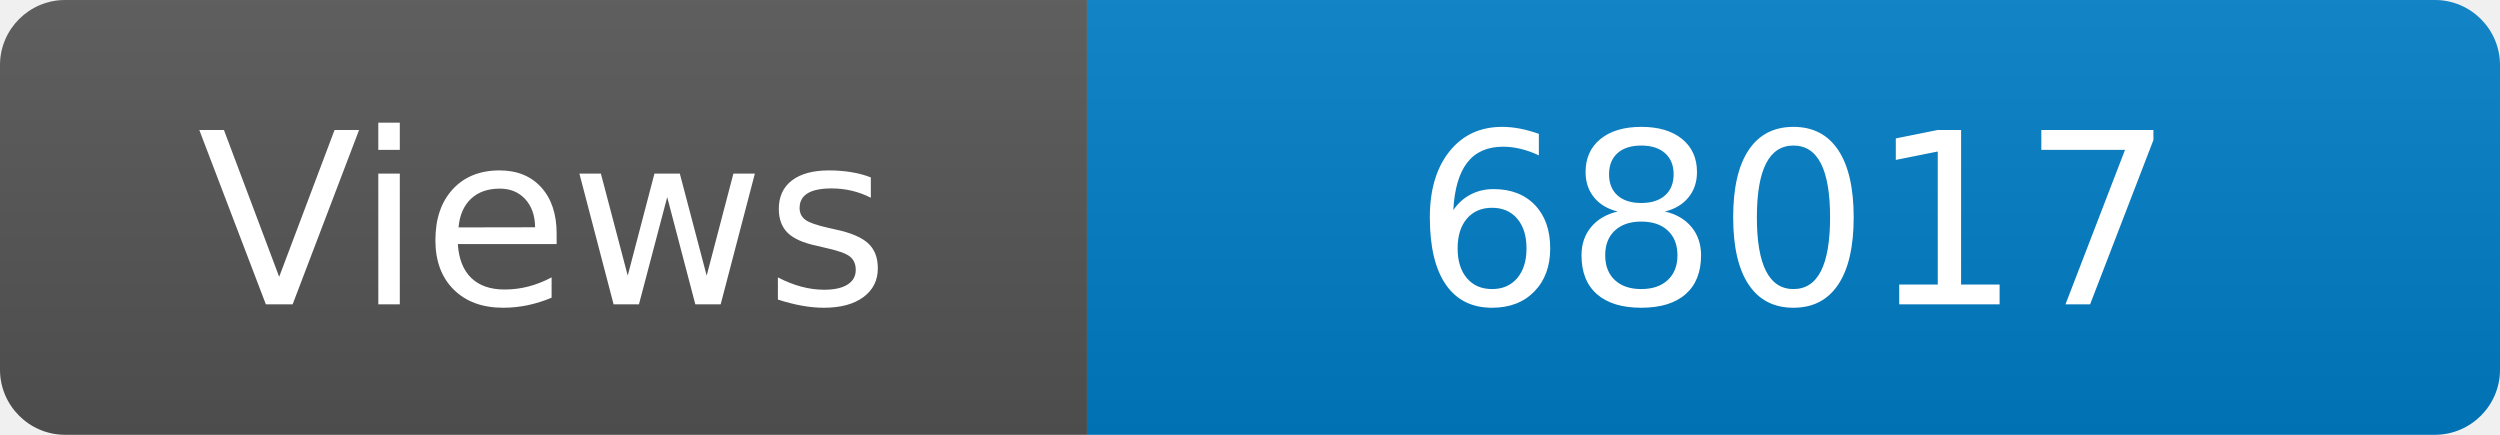
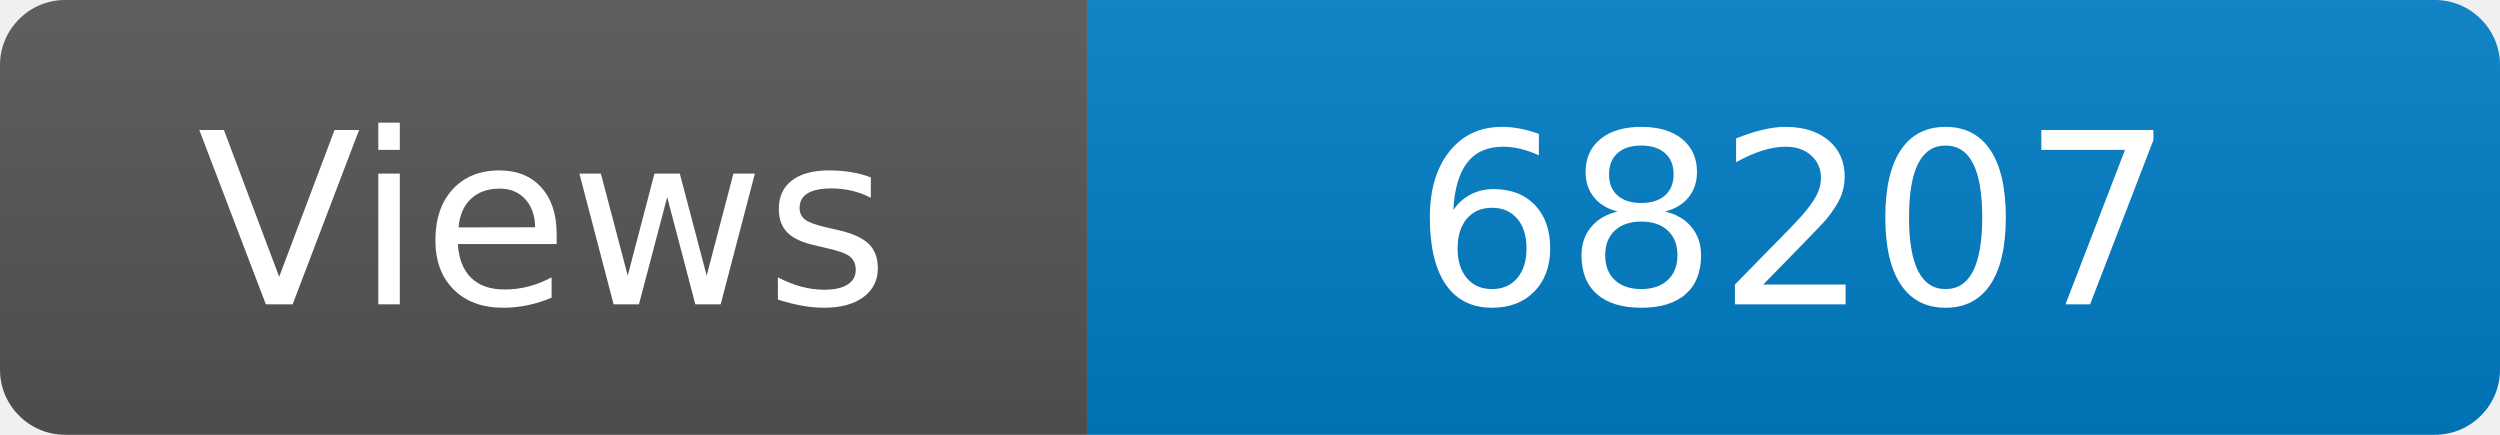
<svg xmlns="http://www.w3.org/2000/svg" width="115" height="20" role="img" aria-label="Maintained?: yes">
  <linearGradient id="s" x2="0" y2="100%">
    <stop offset="0" stop-color="#bbb" stop-opacity=".1" />
    <stop offset="1" stop-opacity=".1" />
  </linearGradient>
  <clipPath id="r">
    <rect width="115" height="20" rx="3" fill="#fff" />
  </clipPath>
  <g clip-path="url(#r)">
    <rect width="50" height="20" fill="#555" />
    <rect x="50" width="160" height="20" fill="#007ec6" />
    <rect width="115" height="20" fill="url(#s)" />
  </g>
  <g fill="#fff" text-anchor="middle" font-family="Verdana,Geneva,DejaVu Sans,sans-serif" font-size="110">
    <text x="250" y="140" transform="scale(.1)" fill="#fff">Views</text>
-     <text x="825" y="140" transform="scale(.1)" fill="#fff">68017</text>
+     <text x="825" y="140" transform="scale(.1)" fill="#fff">68207</text>
  </g>
</svg>
